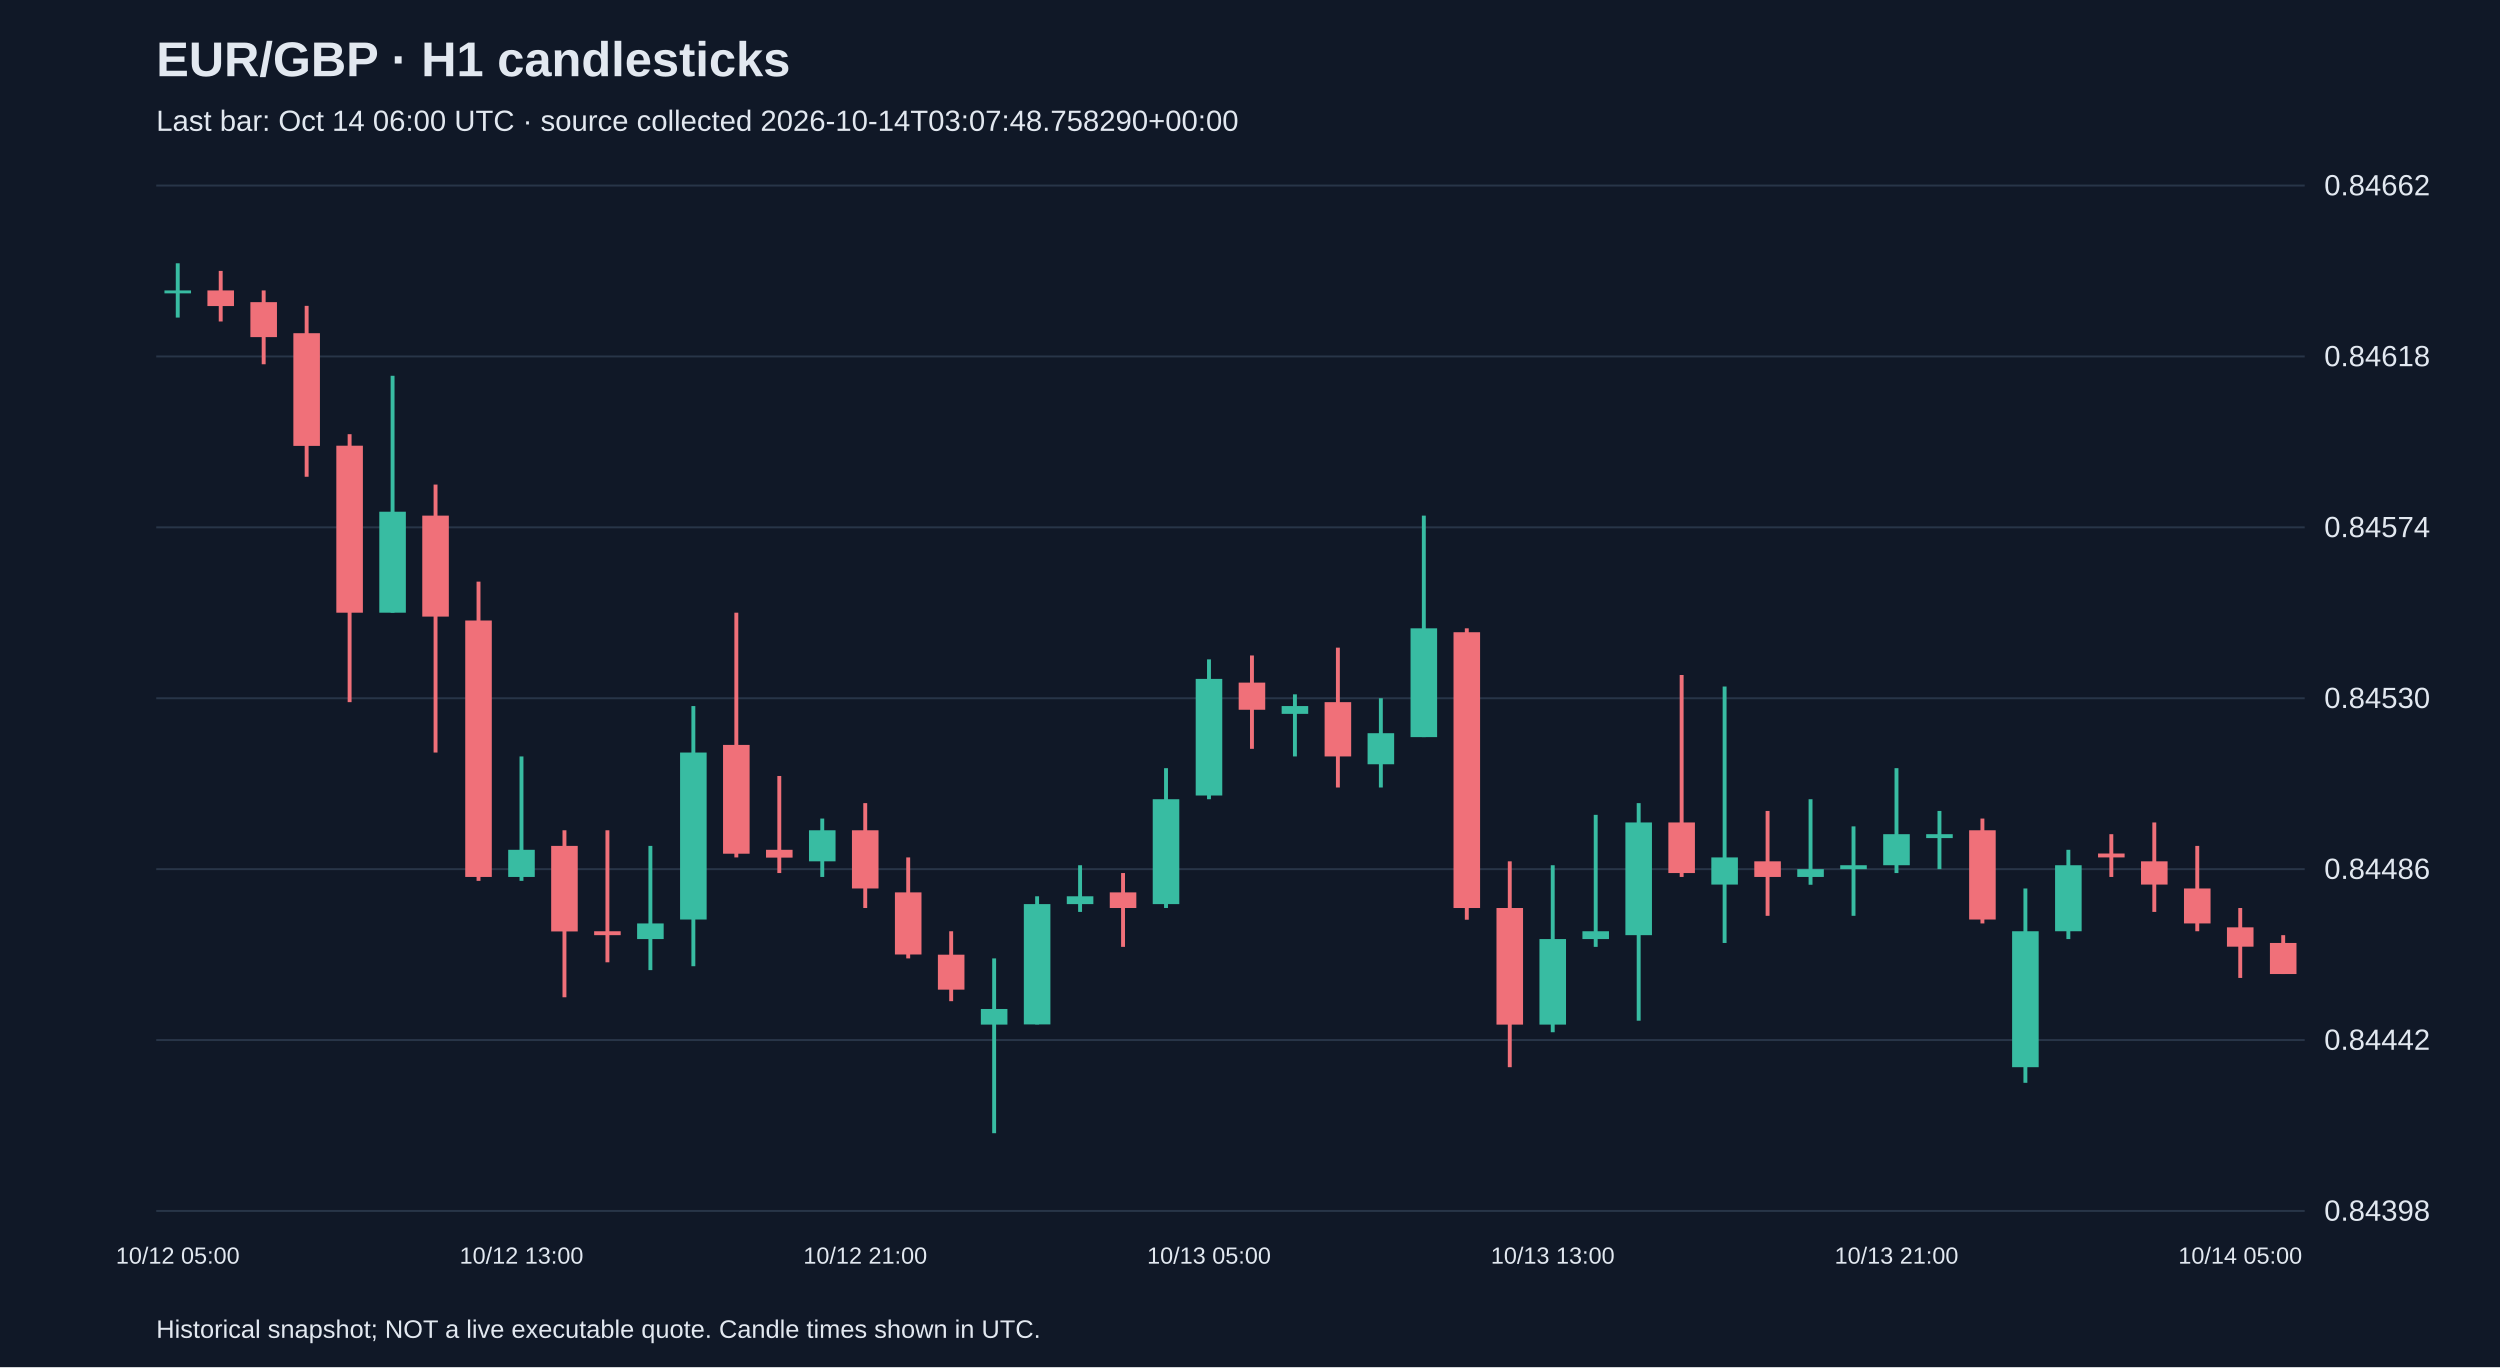
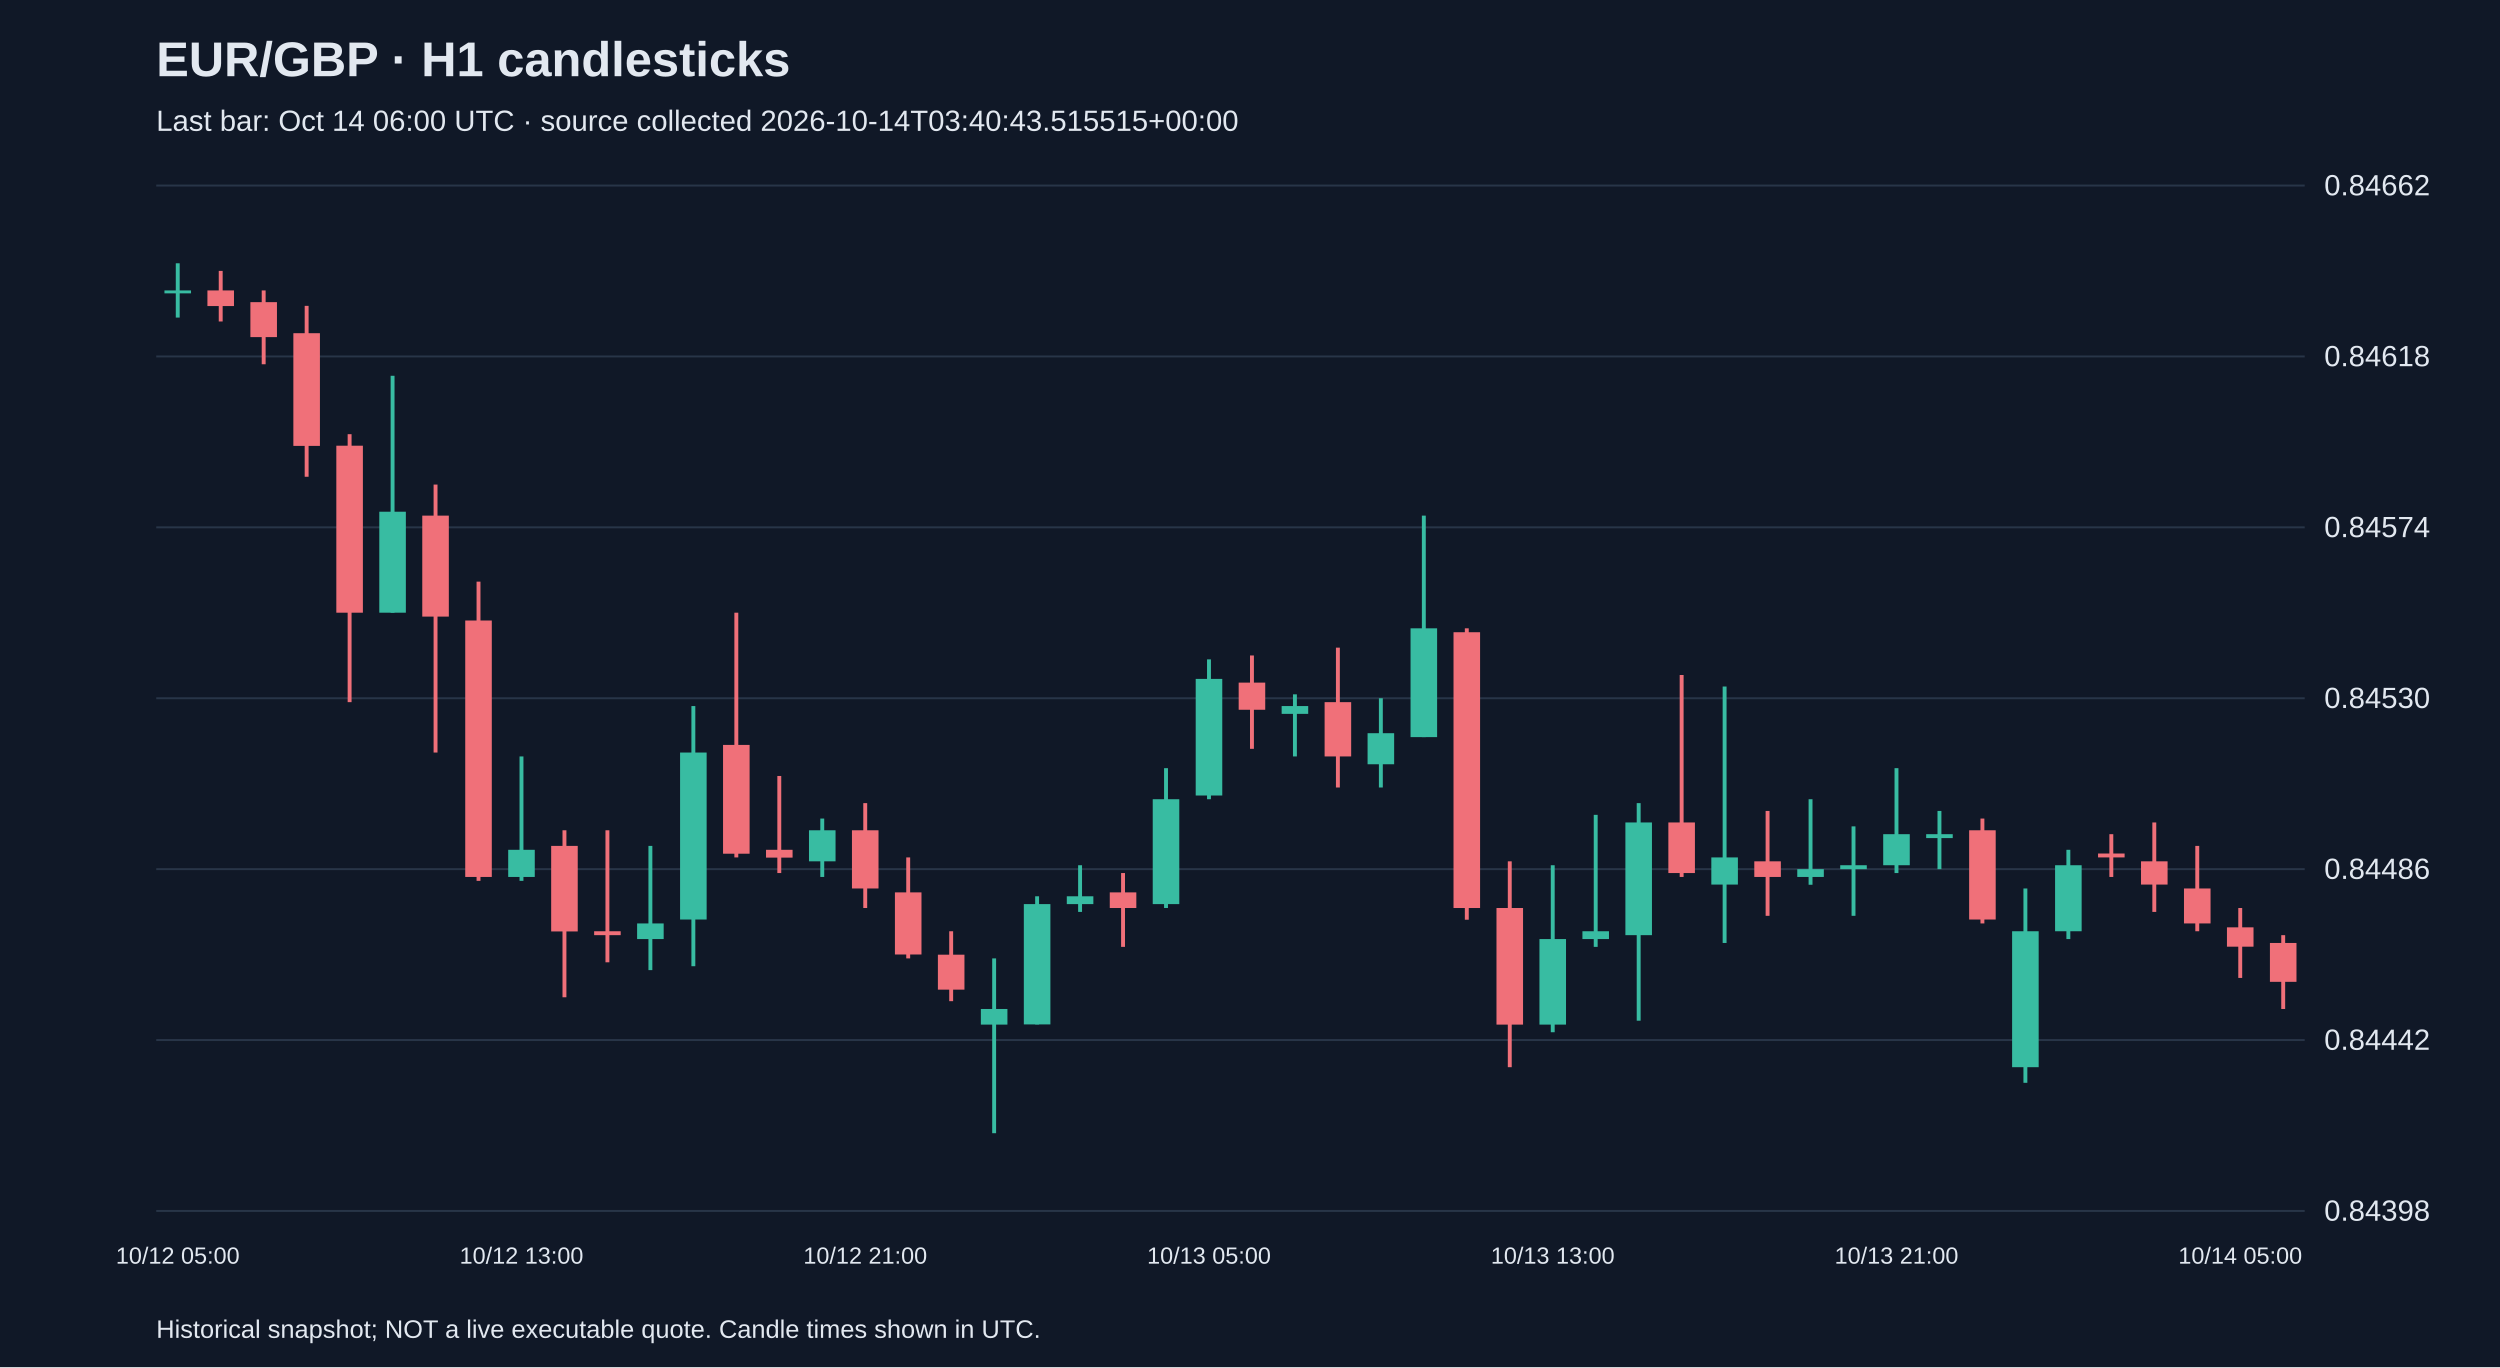
<svg xmlns="http://www.w3.org/2000/svg" viewBox="0 0 1280 700">
  <rect width="100%" height="100%" fill="#101827" />
  <style>text{font-family:Arial,sans-serif;fill:#e2e8f0}</style>
  <text x="80" y="39" font-size="25" font-weight="bold">EUR/GBP · H1 candlesticks</text>
-   <text x="80" y="67" font-size="15" fill="#a6b1c5">Last bar: Oct 14 06:00 UTC · source collected 2026-10-14T03:07:48.758290+00:00</text>
+   <text x="80" y="67" font-size="15" fill="#a6b1c5">Last bar: Oct 14 06:00 UTC · source collected 2026-10-14T03:40:43.515515+00:00</text>
  <line x1="80" y1="620.0" x2="1180" y2="620.0" stroke="#283548" />
  <text x="1190" y="625.0" font-size="15">0.84398</text>
  <line x1="80" y1="532.5" x2="1180" y2="532.5" stroke="#283548" />
  <text x="1190" y="537.5" font-size="15">0.84442</text>
  <line x1="80" y1="445.0" x2="1180" y2="445.0" stroke="#283548" />
  <text x="1190" y="450.0" font-size="15">0.84486</text>
  <line x1="80" y1="357.5" x2="1180" y2="357.5" stroke="#283548" />
  <text x="1190" y="362.5" font-size="15">0.84530</text>
  <line x1="80" y1="270.0" x2="1180" y2="270.0" stroke="#283548" />
  <text x="1190" y="275.0" font-size="15">0.84574</text>
  <line x1="80" y1="182.5" x2="1180" y2="182.5" stroke="#283548" />
  <text x="1190" y="187.5" font-size="15">0.84618</text>
  <line x1="80" y1="95.0" x2="1180" y2="95.0" stroke="#283548" />
  <text x="1190" y="100.0" font-size="15">0.84662</text>
  <line x1="91.0" y1="134.8" x2="91.0" y2="162.6" stroke="#38bca2" stroke-width="2" />
  <rect x="84.2" y="148.7" width="13.6" height="1.5" fill="#38bca2" />
  <text x="91.0" y="647" text-anchor="middle" font-size="12">10/12 05:00</text>
  <line x1="113.0" y1="138.7" x2="113.0" y2="164.6" stroke="#f07079" stroke-width="2" />
  <rect x="106.2" y="148.7" width="13.6" height="8.0" fill="#f07079" />
  <line x1="135.0" y1="148.7" x2="135.0" y2="186.5" stroke="#f07079" stroke-width="2" />
  <rect x="128.2" y="154.7" width="13.6" height="17.9" fill="#f07079" />
  <line x1="157.0" y1="156.6" x2="157.0" y2="244.1" stroke="#f07079" stroke-width="2" />
  <rect x="150.2" y="170.6" width="13.6" height="57.7" fill="#f07079" />
  <line x1="179.0" y1="222.3" x2="179.0" y2="359.5" stroke="#f07079" stroke-width="2" />
  <rect x="172.2" y="228.2" width="13.6" height="85.5" fill="#f07079" />
  <line x1="201.0" y1="192.4" x2="201.0" y2="313.7" stroke="#38bca2" stroke-width="2" />
  <rect x="194.2" y="262.0" width="13.6" height="51.7" fill="#38bca2" />
  <line x1="223.0" y1="248.1" x2="223.0" y2="385.3" stroke="#f07079" stroke-width="2" />
  <rect x="216.2" y="264.0" width="13.6" height="51.7" fill="#f07079" />
  <line x1="245.0" y1="297.8" x2="245.0" y2="451.0" stroke="#f07079" stroke-width="2" />
  <rect x="238.2" y="317.7" width="13.6" height="131.3" fill="#f07079" />
  <line x1="267.0" y1="387.3" x2="267.0" y2="451.0" stroke="#38bca2" stroke-width="2" />
  <rect x="260.2" y="435.1" width="13.6" height="13.9" fill="#38bca2" />
  <text x="267.0" y="647" text-anchor="middle" font-size="12">10/12 13:00</text>
  <line x1="289.0" y1="425.1" x2="289.0" y2="510.6" stroke="#f07079" stroke-width="2" />
  <rect x="282.2" y="433.1" width="13.6" height="43.8" fill="#f07079" />
  <line x1="311.0" y1="425.1" x2="311.0" y2="492.7" stroke="#f07079" stroke-width="2" />
  <rect x="304.2" y="476.8" width="13.6" height="2.0" fill="#f07079" />
  <line x1="333.0" y1="433.1" x2="333.0" y2="496.7" stroke="#38bca2" stroke-width="2" />
  <rect x="326.2" y="472.8" width="13.6" height="8.0" fill="#38bca2" />
  <line x1="355.0" y1="361.5" x2="355.0" y2="494.7" stroke="#38bca2" stroke-width="2" />
  <rect x="348.2" y="385.3" width="13.6" height="85.5" fill="#38bca2" />
  <line x1="377.0" y1="313.7" x2="377.0" y2="439.0" stroke="#f07079" stroke-width="2" />
  <rect x="370.2" y="381.4" width="13.6" height="55.7" fill="#f07079" />
  <line x1="399.0" y1="397.3" x2="399.0" y2="447.0" stroke="#f07079" stroke-width="2" />
  <rect x="392.2" y="435.1" width="13.6" height="4.0" fill="#f07079" />
  <line x1="421.0" y1="419.1" x2="421.0" y2="449.0" stroke="#38bca2" stroke-width="2" />
  <rect x="414.2" y="425.1" width="13.6" height="15.9" fill="#38bca2" />
  <line x1="443.0" y1="411.2" x2="443.0" y2="464.9" stroke="#f07079" stroke-width="2" />
  <rect x="436.2" y="425.1" width="13.6" height="29.8" fill="#f07079" />
  <text x="443.0" y="647" text-anchor="middle" font-size="12">10/12 21:00</text>
  <line x1="465.0" y1="439.0" x2="465.0" y2="490.7" stroke="#f07079" stroke-width="2" />
  <rect x="458.2" y="456.9" width="13.6" height="31.8" fill="#f07079" />
  <line x1="487.0" y1="476.8" x2="487.0" y2="512.6" stroke="#f07079" stroke-width="2" />
  <rect x="480.2" y="488.8" width="13.6" height="17.9" fill="#f07079" />
  <line x1="509.0" y1="490.7" x2="509.0" y2="580.2" stroke="#38bca2" stroke-width="2" />
  <rect x="502.2" y="516.6" width="13.6" height="8.0" fill="#38bca2" />
  <line x1="531.0" y1="458.9" x2="531.0" y2="524.5" stroke="#38bca2" stroke-width="2" />
  <rect x="524.2" y="462.9" width="13.6" height="61.6" fill="#38bca2" />
  <line x1="553.0" y1="443.0" x2="553.0" y2="466.9" stroke="#38bca2" stroke-width="2" />
  <rect x="546.2" y="458.9" width="13.6" height="4.0" fill="#38bca2" />
  <line x1="575.0" y1="447.0" x2="575.0" y2="484.8" stroke="#f07079" stroke-width="2" />
  <rect x="568.2" y="456.9" width="13.6" height="8.0" fill="#f07079" />
  <line x1="597.0" y1="393.3" x2="597.0" y2="464.9" stroke="#38bca2" stroke-width="2" />
  <rect x="590.2" y="409.2" width="13.6" height="53.7" fill="#38bca2" />
  <line x1="619.0" y1="337.6" x2="619.0" y2="409.2" stroke="#38bca2" stroke-width="2" />
  <rect x="612.2" y="347.6" width="13.6" height="59.7" fill="#38bca2" />
  <text x="619.0" y="647" text-anchor="middle" font-size="12">10/13 05:00</text>
  <line x1="641.0" y1="335.6" x2="641.0" y2="383.4" stroke="#f07079" stroke-width="2" />
  <rect x="634.2" y="349.5" width="13.6" height="13.9" fill="#f07079" />
  <line x1="663.0" y1="355.5" x2="663.0" y2="387.3" stroke="#38bca2" stroke-width="2" />
  <rect x="656.2" y="361.5" width="13.6" height="4.0" fill="#38bca2" />
  <line x1="685.0" y1="331.6" x2="685.0" y2="403.2" stroke="#f07079" stroke-width="2" />
  <rect x="678.2" y="359.5" width="13.6" height="27.8" fill="#f07079" />
  <line x1="707.0" y1="357.5" x2="707.0" y2="403.2" stroke="#38bca2" stroke-width="2" />
  <rect x="700.2" y="375.4" width="13.6" height="15.9" fill="#38bca2" />
  <line x1="729.0" y1="264.0" x2="729.0" y2="377.4" stroke="#38bca2" stroke-width="2" />
  <rect x="722.2" y="321.7" width="13.6" height="55.7" fill="#38bca2" />
  <line x1="751.0" y1="321.7" x2="751.0" y2="470.9" stroke="#f07079" stroke-width="2" />
  <rect x="744.2" y="323.7" width="13.6" height="141.2" fill="#f07079" />
  <line x1="773.0" y1="441.0" x2="773.0" y2="546.4" stroke="#f07079" stroke-width="2" />
  <rect x="766.2" y="464.9" width="13.6" height="59.7" fill="#f07079" />
  <line x1="795.0" y1="443.0" x2="795.0" y2="528.5" stroke="#38bca2" stroke-width="2" />
  <rect x="788.2" y="480.8" width="13.6" height="43.8" fill="#38bca2" />
  <text x="795.0" y="647" text-anchor="middle" font-size="12">10/13 13:00</text>
  <line x1="817.0" y1="417.2" x2="817.0" y2="484.8" stroke="#38bca2" stroke-width="2" />
  <rect x="810.2" y="476.8" width="13.6" height="4.0" fill="#38bca2" />
  <line x1="839.0" y1="411.2" x2="839.0" y2="522.6" stroke="#38bca2" stroke-width="2" />
  <rect x="832.2" y="421.1" width="13.6" height="57.7" fill="#38bca2" />
  <line x1="861.0" y1="345.6" x2="861.0" y2="449.0" stroke="#f07079" stroke-width="2" />
  <rect x="854.2" y="421.1" width="13.6" height="25.9" fill="#f07079" />
  <line x1="883.0" y1="351.5" x2="883.0" y2="482.8" stroke="#38bca2" stroke-width="2" />
  <rect x="876.2" y="439.0" width="13.6" height="13.9" fill="#38bca2" />
  <line x1="905.0" y1="415.2" x2="905.0" y2="468.9" stroke="#f07079" stroke-width="2" />
  <rect x="898.2" y="441.0" width="13.6" height="8.0" fill="#f07079" />
  <line x1="927.0" y1="409.2" x2="927.0" y2="453.0" stroke="#38bca2" stroke-width="2" />
  <rect x="920.2" y="445.0" width="13.6" height="4.0" fill="#38bca2" />
  <line x1="949.0" y1="423.1" x2="949.0" y2="468.9" stroke="#38bca2" stroke-width="2" />
  <rect x="942.2" y="443.0" width="13.6" height="2.0" fill="#38bca2" />
  <line x1="971.0" y1="393.3" x2="971.0" y2="447.0" stroke="#38bca2" stroke-width="2" />
  <rect x="964.2" y="427.1" width="13.6" height="15.9" fill="#38bca2" />
  <text x="971.0" y="647" text-anchor="middle" font-size="12">10/13 21:00</text>
  <line x1="993.0" y1="415.2" x2="993.0" y2="445.0" stroke="#38bca2" stroke-width="2" />
  <rect x="986.2" y="427.1" width="13.6" height="2.0" fill="#38bca2" />
  <line x1="1015.0" y1="419.1" x2="1015.0" y2="472.8" stroke="#f07079" stroke-width="2" />
  <rect x="1008.2" y="425.1" width="13.6" height="45.7" fill="#f07079" />
  <line x1="1037.0" y1="454.9" x2="1037.0" y2="554.4" stroke="#38bca2" stroke-width="2" />
  <rect x="1030.2" y="476.8" width="13.6" height="69.6" fill="#38bca2" />
  <line x1="1059.0" y1="435.1" x2="1059.0" y2="480.8" stroke="#38bca2" stroke-width="2" />
  <rect x="1052.2" y="443.0" width="13.6" height="33.8" fill="#38bca2" />
  <line x1="1081.0" y1="427.1" x2="1081.0" y2="449.0" stroke="#f07079" stroke-width="2" />
  <rect x="1074.2" y="437.0" width="13.6" height="2.0" fill="#f07079" />
  <line x1="1103.0" y1="421.1" x2="1103.0" y2="466.9" stroke="#f07079" stroke-width="2" />
  <rect x="1096.2" y="441.0" width="13.6" height="11.9" fill="#f07079" />
  <line x1="1125.0" y1="433.1" x2="1125.0" y2="476.8" stroke="#f07079" stroke-width="2" />
  <rect x="1118.2" y="454.9" width="13.6" height="17.9" fill="#f07079" />
  <line x1="1147.0" y1="464.9" x2="1147.0" y2="500.7" stroke="#f07079" stroke-width="2" />
  <rect x="1140.2" y="474.8" width="13.6" height="9.9" fill="#f07079" />
  <text x="1147.0" y="647" text-anchor="middle" font-size="12">10/14 05:00</text>
-   <line x1="1169.0" y1="478.8" x2="1169.0" y2="498.7" stroke="#f07079" stroke-width="2" />
-   <rect x="1162.2" y="482.8" width="13.6" height="15.9" fill="#f07079" />
+   <line x1="1169.0" y1="478.8" x2="1169.0" y2="516.6" stroke="#f07079" stroke-width="2" />
+   <rect x="1162.2" y="482.8" width="13.6" height="19.9" fill="#f07079" />
  <text x="80" y="685" font-size="13">Historical snapshot; NOT a live executable quote. Candle times shown in UTC.</text>
</svg>
